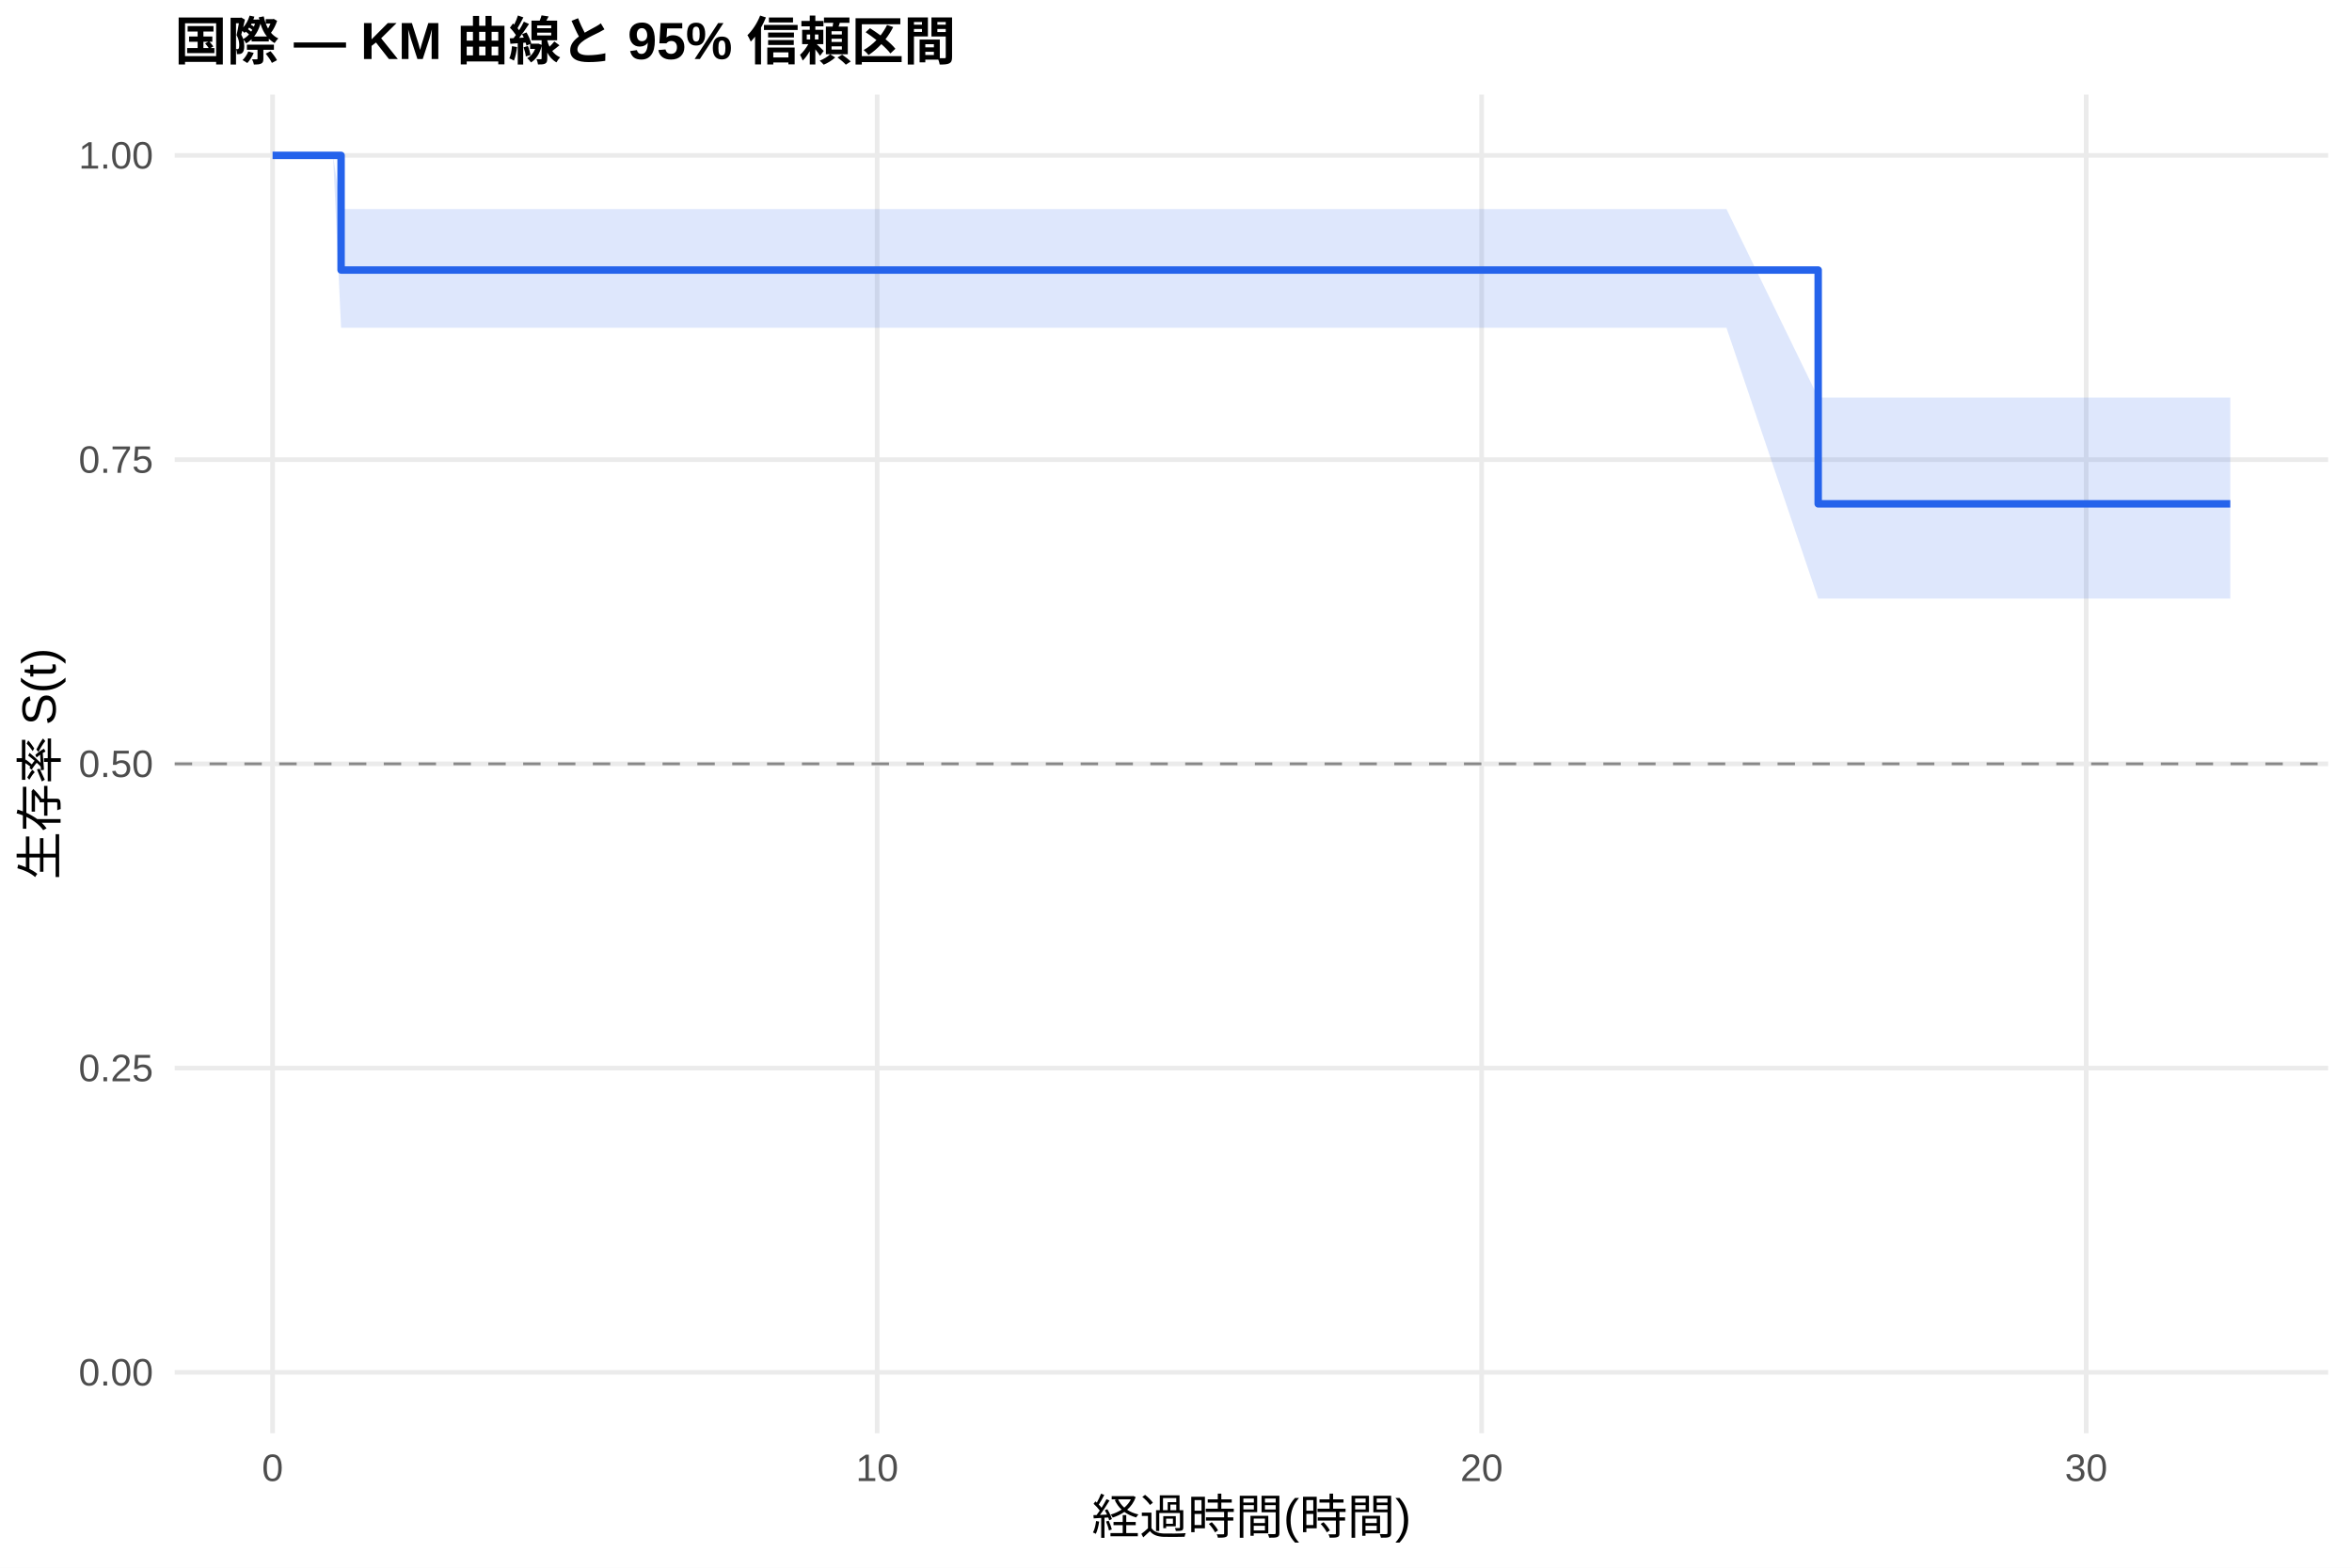
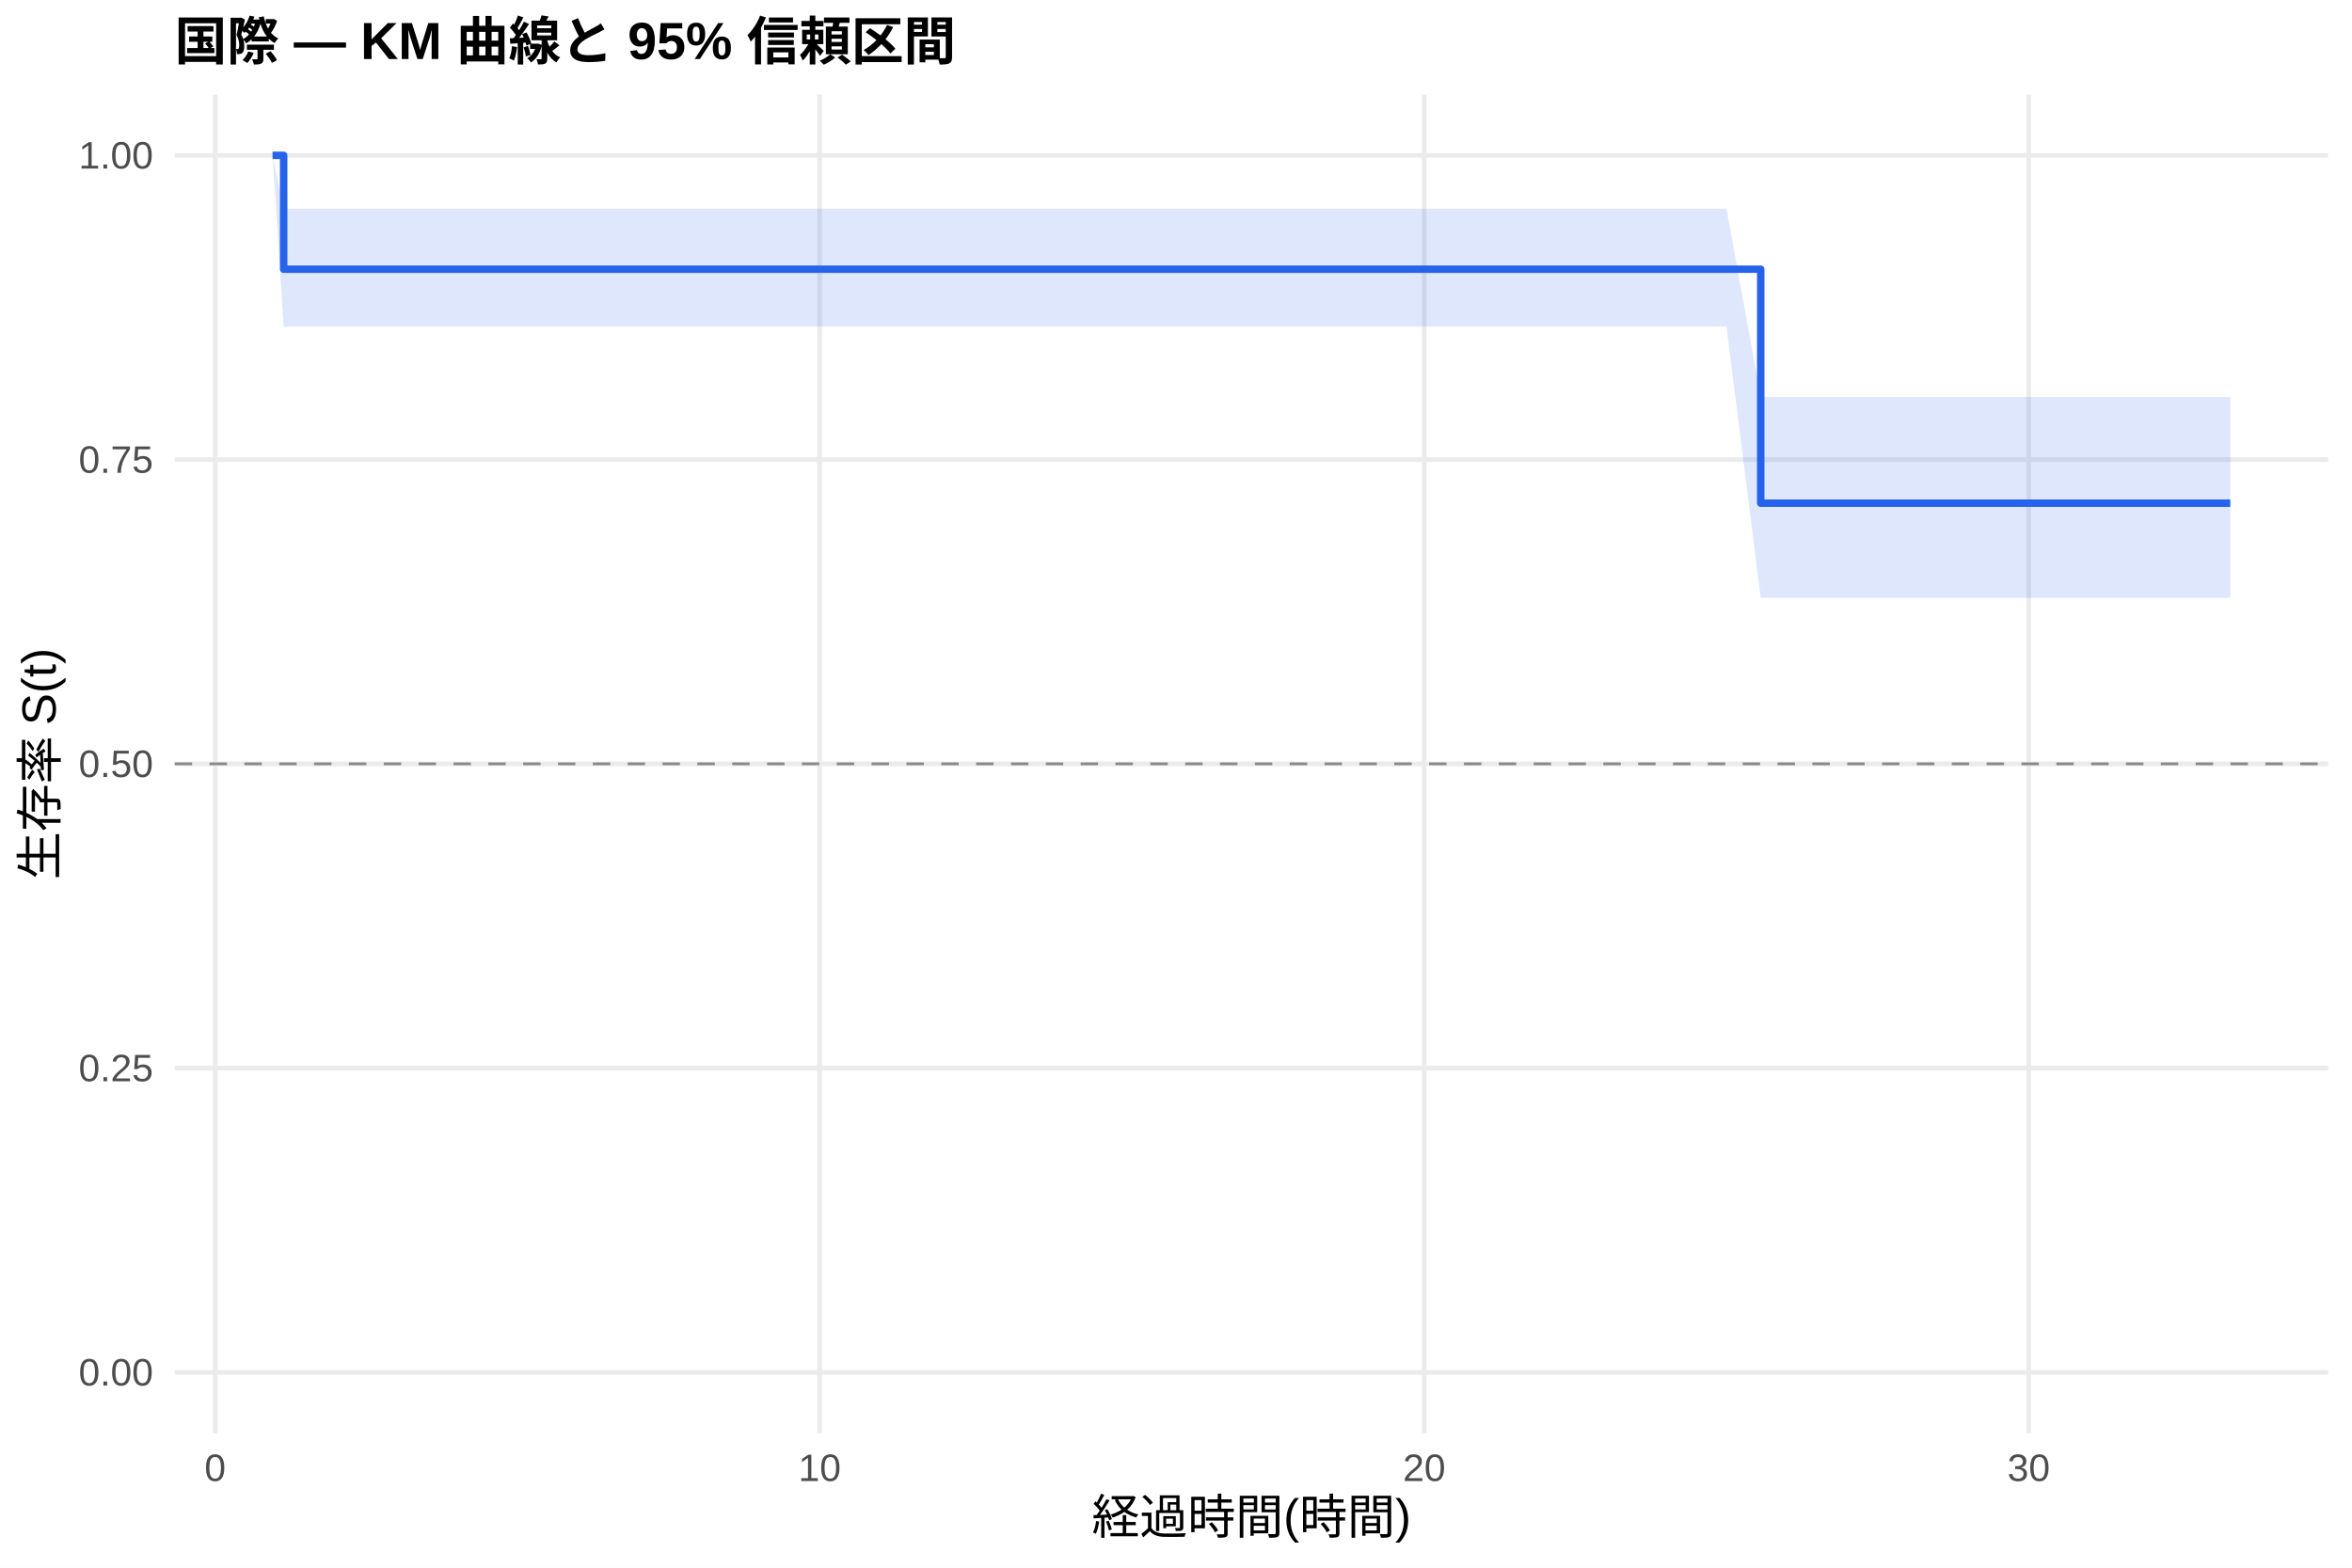
<svg xmlns="http://www.w3.org/2000/svg" width="540.00pt" height="360.00pt" viewBox="0 0 540.00 360.00">
  <g class="svglite">
    <defs>
      <style type="text/css">
    .svglite line, .svglite polyline, .svglite polygon, .svglite path, .svglite rect, .svglite circle {
      fill: none;
      stroke: #000000;
      stroke-linecap: round;
      stroke-linejoin: round;
      stroke-miterlimit: 10.00;
    }
    .svglite text {
      white-space: pre;
    }
    .svglite g.glyphgroup path {
      fill: inherit;
      stroke: none;
    }
  </style>
    </defs>
    <rect width="100%" height="100%" style="stroke: none; fill: #FFFFFF;" />
    <defs>
      <clipPath id="cpMC4wMHw1NDAuMDB8MC4wMHwzNjAuMDA=">
        <rect x="0.00" y="0.00" width="540.00" height="360.00" />
      </clipPath>
    </defs>
    <g clip-path="url(#cpMC4wMHw1NDAuMDB8MC4wMHwzNjAuMDA=)">
      <rect x="0" y="0.00" width="540.00" height="360.00" style="stroke-width: 1.07; stroke: none; fill: #FFFFFF;" />
    </g>
    <defs>
      <clipPath id="cpNDAuMTF8NTM0LjUyfDIxLjcxfDMyOS4xMg==">
        <rect x="40.11" y="21.71" width="494.41" height="307.41" />
      </clipPath>
    </defs>
    <g clip-path="url(#cpNDAuMTF8NTM0LjUyfDIxLjcxfDMyOS4xMg==)">
      <polyline points="40.11,315.14 534.52,315.14 " style="stroke-width: 1.07; stroke: #EBEBEB; stroke-linecap: butt;" />
      <polyline points="40.11,245.28 534.52,245.28 " style="stroke-width: 1.07; stroke: #EBEBEB; stroke-linecap: butt;" />
      <polyline points="40.11,175.41 534.52,175.41 " style="stroke-width: 1.07; stroke: #EBEBEB; stroke-linecap: butt;" />
      <polyline points="40.11,105.55 534.52,105.55 " style="stroke-width: 1.07; stroke: #EBEBEB; stroke-linecap: butt;" />
      <polyline points="40.11,35.68 534.52,35.68 " style="stroke-width: 1.07; stroke: #EBEBEB; stroke-linecap: butt;" />
-       <polyline points="62.58,329.12 62.58,21.71 " style="stroke-width: 1.07; stroke: #EBEBEB; stroke-linecap: butt;" />
-       <polyline points="201.38,329.12 201.38,21.71 " style="stroke-width: 1.07; stroke: #EBEBEB; stroke-linecap: butt;" />
-       <polyline points="340.17,329.12 340.17,21.71 " style="stroke-width: 1.07; stroke: #EBEBEB; stroke-linecap: butt;" />
-       <polyline points="478.97,329.12 478.97,21.71 " style="stroke-width: 1.07; stroke: #EBEBEB; stroke-linecap: butt;" />
-       <polygon points="62.58,35.68 76.46,35.68 78.31,48.01 90.11,48.01 158.12,48.01 183.10,48.01 194.90,48.01 215.49,48.01 241.17,48.01 253.89,48.01 267.77,48.01 279.33,48.01 322.13,48.01 351.97,48.01 396.38,48.01 417.44,91.28 465.55,91.28 477.12,91.28 512.05,91.28 512.05,137.46 477.12,137.46 465.55,137.46 417.44,137.46 396.38,75.27 351.97,75.27 322.13,75.27 279.33,75.27 267.77,75.27 253.89,75.27 241.17,75.27 215.49,75.27 194.90,75.27 183.10,75.27 158.12,75.27 90.11,75.27 78.31,75.27 76.46,35.68 62.58,35.68 " style="stroke-width: 0.00; stroke: none; stroke-linecap: butt; fill: #2563EB; fill-opacity: 0.15;" />
-       <polyline points="62.58,35.68 76.46,35.68 78.31,48.01 90.11,48.01 158.12,48.01 183.10,48.01 194.90,48.01 215.49,48.01 241.17,48.01 253.89,48.01 267.77,48.01 279.33,48.01 322.13,48.01 351.97,48.01 396.38,48.01 417.44,91.28 465.55,91.28 477.12,91.28 512.05,91.28 " style="stroke-width: 1.07; stroke: none; stroke-linecap: butt;" />
-       <polyline points="512.05,137.46 477.12,137.46 465.55,137.46 417.44,137.46 396.38,75.27 351.97,75.27 322.13,75.27 279.33,75.27 267.77,75.27 253.89,75.27 241.17,75.27 215.49,75.27 194.90,75.27 183.10,75.27 158.12,75.27 90.11,75.27 78.31,75.27 76.46,35.68 62.58,35.68 " style="stroke-width: 1.07; stroke: none; stroke-linecap: butt;" />
-       <polyline points="62.58,35.68 76.46,35.68 76.46,35.68 78.31,35.68 78.31,62.01 90.11,62.01 90.11,62.01 158.12,62.01 158.12,62.01 183.10,62.01 183.10,62.01 194.90,62.01 194.90,62.01 215.49,62.01 215.49,62.01 241.17,62.01 241.17,62.01 253.89,62.01 253.89,62.01 267.77,62.01 267.77,62.01 279.33,62.01 279.33,62.01 322.13,62.01 322.13,62.01 351.97,62.01 351.97,62.01 396.38,62.01 396.38,62.01 417.44,62.01 417.44,115.70 465.55,115.70 465.55,115.70 477.12,115.70 477.12,115.70 512.05,115.70 512.05,115.70 " style="stroke-width: 1.71; stroke: #2563EB; stroke-linecap: butt;" />
+       <polyline points="49.40,329.12 49.40,21.71 " style="stroke-width: 1.07; stroke: #EBEBEB; stroke-linecap: butt;" />
+       <polyline points="188.19,329.12 188.19,21.71 " style="stroke-width: 1.07; stroke: #EBEBEB; stroke-linecap: butt;" />
+       <polyline points="326.99,329.12 326.99,21.71 " style="stroke-width: 1.07; stroke: #EBEBEB; stroke-linecap: butt;" />
+       <polyline points="465.78,329.12 465.78,21.71 " style="stroke-width: 1.07; stroke: #EBEBEB; stroke-linecap: butt;" />
+       <polygon points="62.58,35.68 65.13,47.92 76.46,47.92 90.11,47.92 158.12,47.92 183.10,47.92 194.90,47.92 215.49,47.92 241.17,47.92 253.89,47.92 267.77,47.92 279.33,47.92 322.13,47.92 351.97,47.92 396.38,47.92 404.25,91.16 465.55,91.16 477.12,91.16 512.05,91.16 512.05,137.29 477.12,137.29 465.55,137.29 404.25,137.29 396.38,74.99 351.97,74.99 322.13,74.99 279.33,74.99 267.77,74.99 253.89,74.99 241.17,74.99 215.49,74.99 194.90,74.99 183.10,74.99 158.12,74.99 90.11,74.99 76.46,74.99 65.13,74.99 62.58,35.68 " style="stroke-width: 0.00; stroke: none; stroke-linecap: butt; fill: #2563EB; fill-opacity: 0.15;" />
+       <polyline points="62.58,35.68 65.13,47.92 76.46,47.92 90.11,47.92 158.12,47.92 183.10,47.92 194.90,47.92 215.49,47.92 241.17,47.92 253.89,47.92 267.77,47.92 279.33,47.92 322.13,47.92 351.97,47.92 396.38,47.92 404.25,91.16 465.55,91.16 477.12,91.16 512.05,91.16 " style="stroke-width: 1.07; stroke: none; stroke-linecap: butt;" />
+       <polyline points="512.05,137.29 477.12,137.29 465.55,137.29 404.25,137.29 396.38,74.99 351.97,74.99 322.13,74.99 279.33,74.99 267.77,74.99 253.89,74.99 241.17,74.99 215.49,74.99 194.90,74.99 183.10,74.99 158.12,74.99 90.11,74.99 76.46,74.99 65.13,74.99 62.58,35.68 " style="stroke-width: 1.07; stroke: none; stroke-linecap: butt;" />
+       <polyline points="62.58,35.68 65.13,35.68 65.13,61.82 76.46,61.82 76.46,61.82 90.11,61.82 90.11,61.82 158.12,61.82 158.12,61.82 183.10,61.82 183.10,61.82 194.90,61.82 194.90,61.82 215.49,61.82 215.49,61.82 241.17,61.82 241.17,61.82 253.89,61.82 253.89,61.82 267.77,61.82 267.77,61.82 279.33,61.82 279.33,61.82 322.13,61.82 322.13,61.82 351.97,61.82 351.97,61.82 396.38,61.82 396.38,61.82 404.25,61.82 404.25,115.55 465.55,115.55 465.55,115.55 477.12,115.55 477.12,115.55 512.05,115.55 512.05,115.55 " style="stroke-width: 1.71; stroke: #2563EB; stroke-linecap: butt;" />
      <line x1="40.11" y1="175.41" x2="534.52" y2="175.41" style="stroke-width: 0.64; stroke: #888888; stroke-dasharray: 4.00,4.00; stroke-linecap: butt;" />
    </g>
    <g clip-path="url(#cpMC4wMHw1NDAuMDB8MC4wMHwzNjAuMDA=)">
      <text x="35.18" y="318.17" text-anchor="end" style="font-size: 8.80px;fill: #4D4D4D; font-family: &quot;Liberation Sans&quot;;" textLength="17.11px" lengthAdjust="spacingAndGlyphs">0.00</text>
      <text x="35.18" y="248.30" text-anchor="end" style="font-size: 8.80px;fill: #4D4D4D; font-family: &quot;Liberation Sans&quot;;" textLength="17.11px" lengthAdjust="spacingAndGlyphs">0.25</text>
      <text x="35.18" y="178.44" text-anchor="end" style="font-size: 8.80px;fill: #4D4D4D; font-family: &quot;Liberation Sans&quot;;" textLength="17.11px" lengthAdjust="spacingAndGlyphs">0.50</text>
      <text x="35.18" y="108.57" text-anchor="end" style="font-size: 8.80px;fill: #4D4D4D; font-family: &quot;Liberation Sans&quot;;" textLength="17.11px" lengthAdjust="spacingAndGlyphs">0.75</text>
      <text x="35.18" y="38.71" text-anchor="end" style="font-size: 8.80px;fill: #4D4D4D; font-family: &quot;Liberation Sans&quot;;" textLength="17.11px" lengthAdjust="spacingAndGlyphs">1.00</text>
-       <text x="62.58" y="340.10" text-anchor="middle" style="font-size: 8.80px;fill: #4D4D4D; font-family: &quot;Liberation Sans&quot;;" textLength="4.89px" lengthAdjust="spacingAndGlyphs">0</text>
-       <text x="201.38" y="340.10" text-anchor="middle" style="font-size: 8.80px;fill: #4D4D4D; font-family: &quot;Liberation Sans&quot;;" textLength="9.78px" lengthAdjust="spacingAndGlyphs">10</text>
-       <text x="340.17" y="340.10" text-anchor="middle" style="font-size: 8.80px;fill: #4D4D4D; font-family: &quot;Liberation Sans&quot;;" textLength="9.78px" lengthAdjust="spacingAndGlyphs">20</text>
-       <text x="478.97" y="340.10" text-anchor="middle" style="font-size: 8.80px;fill: #4D4D4D; font-family: &quot;Liberation Sans&quot;;" textLength="9.78px" lengthAdjust="spacingAndGlyphs">30</text>
+       <text x="49.40" y="340.10" text-anchor="middle" style="font-size: 8.80px;fill: #4D4D4D; font-family: &quot;Liberation Sans&quot;;" textLength="4.89px" lengthAdjust="spacingAndGlyphs">0</text>
+       <text x="188.19" y="340.10" text-anchor="middle" style="font-size: 8.80px;fill: #4D4D4D; font-family: &quot;Liberation Sans&quot;;" textLength="9.78px" lengthAdjust="spacingAndGlyphs">10</text>
+       <text x="326.99" y="340.10" text-anchor="middle" style="font-size: 8.80px;fill: #4D4D4D; font-family: &quot;Liberation Sans&quot;;" textLength="9.78px" lengthAdjust="spacingAndGlyphs">20</text>
+       <text x="465.78" y="340.10" text-anchor="middle" style="font-size: 8.80px;fill: #4D4D4D; font-family: &quot;Liberation Sans&quot;;" textLength="9.78px" lengthAdjust="spacingAndGlyphs">30</text>
      <text x="287.32" y="352.24" text-anchor="middle" style="font-size: 11.00px; font-family: &quot;Liberation Sans&quot;;" textLength="73.31px" lengthAdjust="spacingAndGlyphs">経過時間(時間)</text>
      <text transform="translate(13.05,175.41) rotate(-90)" text-anchor="middle" style="font-size: 11.00px; font-family: &quot;Liberation Sans&quot;;" textLength="53.78px" lengthAdjust="spacingAndGlyphs">生存率 S(t)</text>
      <text x="40.11" y="13.74" style="font-size: 12.00px; font-weight: bold; font-family: &quot;Liberation Sans&quot;;" textLength="179.33px" lengthAdjust="spacingAndGlyphs">国際 — KM 曲線と 95% 信頼区間</text>
    </g>
  </g>
</svg>
